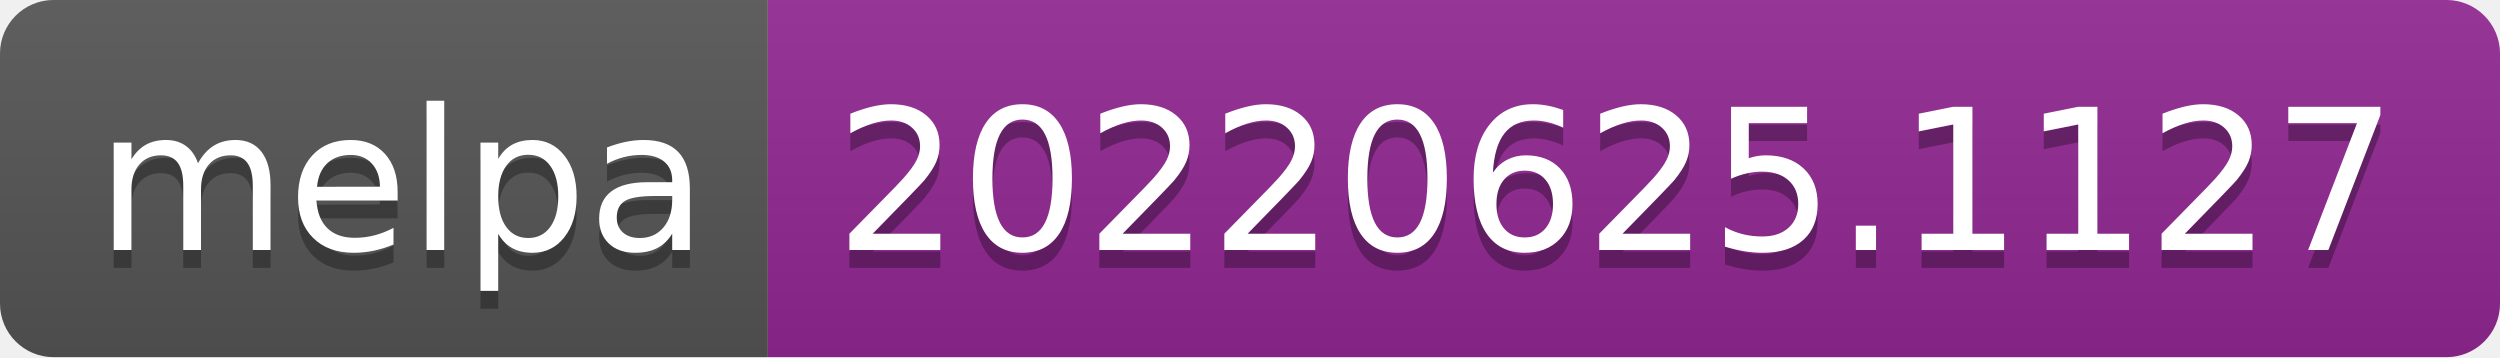
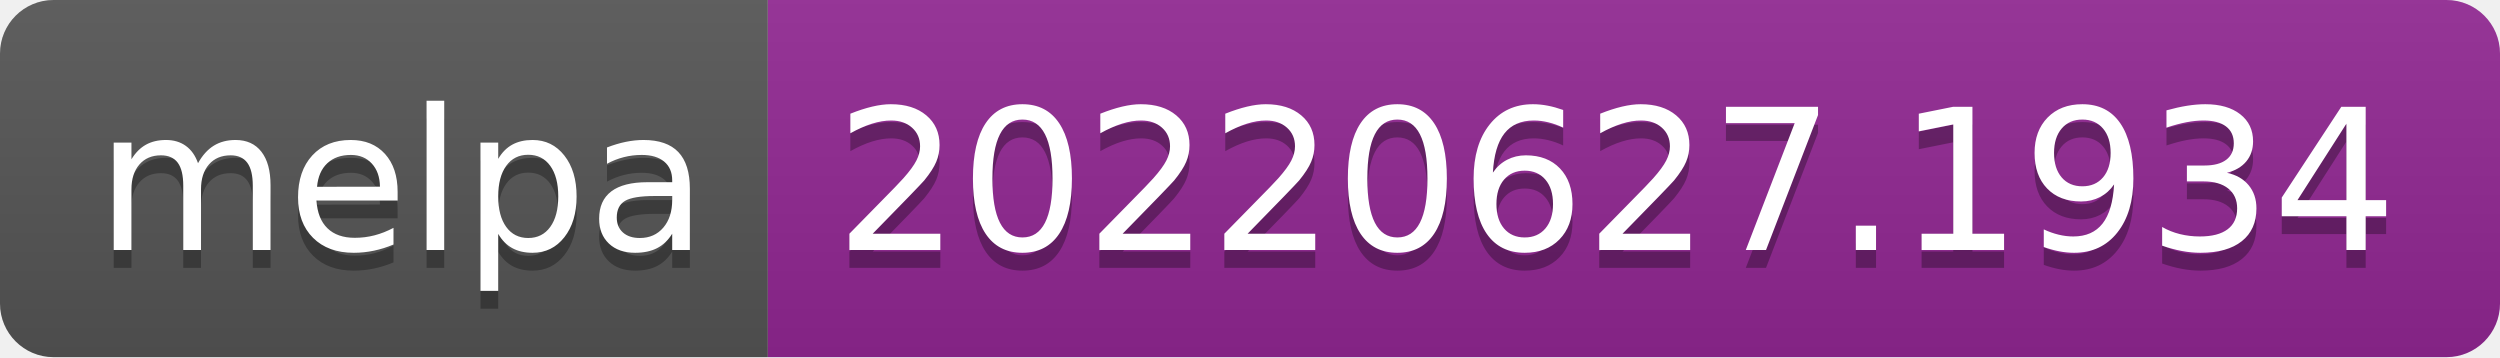
- <svg xmlns="http://www.w3.org/2000/svg" width="140" height="20" role="img" aria-label="melpa: 20220625.1127">
+ <svg xmlns="http://www.w3.org/2000/svg" width="140" height="20" role="img" aria-label="melpa: 20220627.1934">
  <linearGradient id="s" x2="0" y2="100%">
    <stop offset="0" stop-color="#bbb" stop-opacity=".1" />
    <stop offset="1" stop-opacity=".1" />
  </linearGradient>
  <clipPath id="r">
    <rect width="140" height="20" rx="3" fill="#fff" />
  </clipPath>
  <g clip-path="url(#r)">
    <rect width="43" height="20" fill="#555" />
    <rect x="43" width="97" height="20" fill="#922793" />
    <rect width="140" height="20" fill="url(#s)" />
  </g>
  <g fill="#fff" text-anchor="middle" font-family="Verdana,Geneva,DejaVu Sans,sans-serif" text-rendering="geometricPrecision" font-size="110">
    <text aria-hidden="true" x="225" y="150" fill="#010101" fill-opacity=".3" transform="scale(.1)" textLength="330">melpa</text>
    <text x="225" y="140" transform="scale(.1)" fill="#fff" textLength="330">melpa</text>
-     <text aria-hidden="true" x="905" y="150" fill="#010101" fill-opacity=".3" transform="scale(.1)" textLength="870">20220625.1127</text>
-     <text x="905" y="140" transform="scale(.1)" fill="#fff" textLength="870">20220625.1127</text>
+     <text aria-hidden="true" x="905" y="150" fill="#010101" fill-opacity=".3" transform="scale(.1)" textLength="870">20220627.1934</text>
+     <text x="905" y="140" transform="scale(.1)" fill="#fff" textLength="870">20220627.1934</text>
  </g>
</svg>
